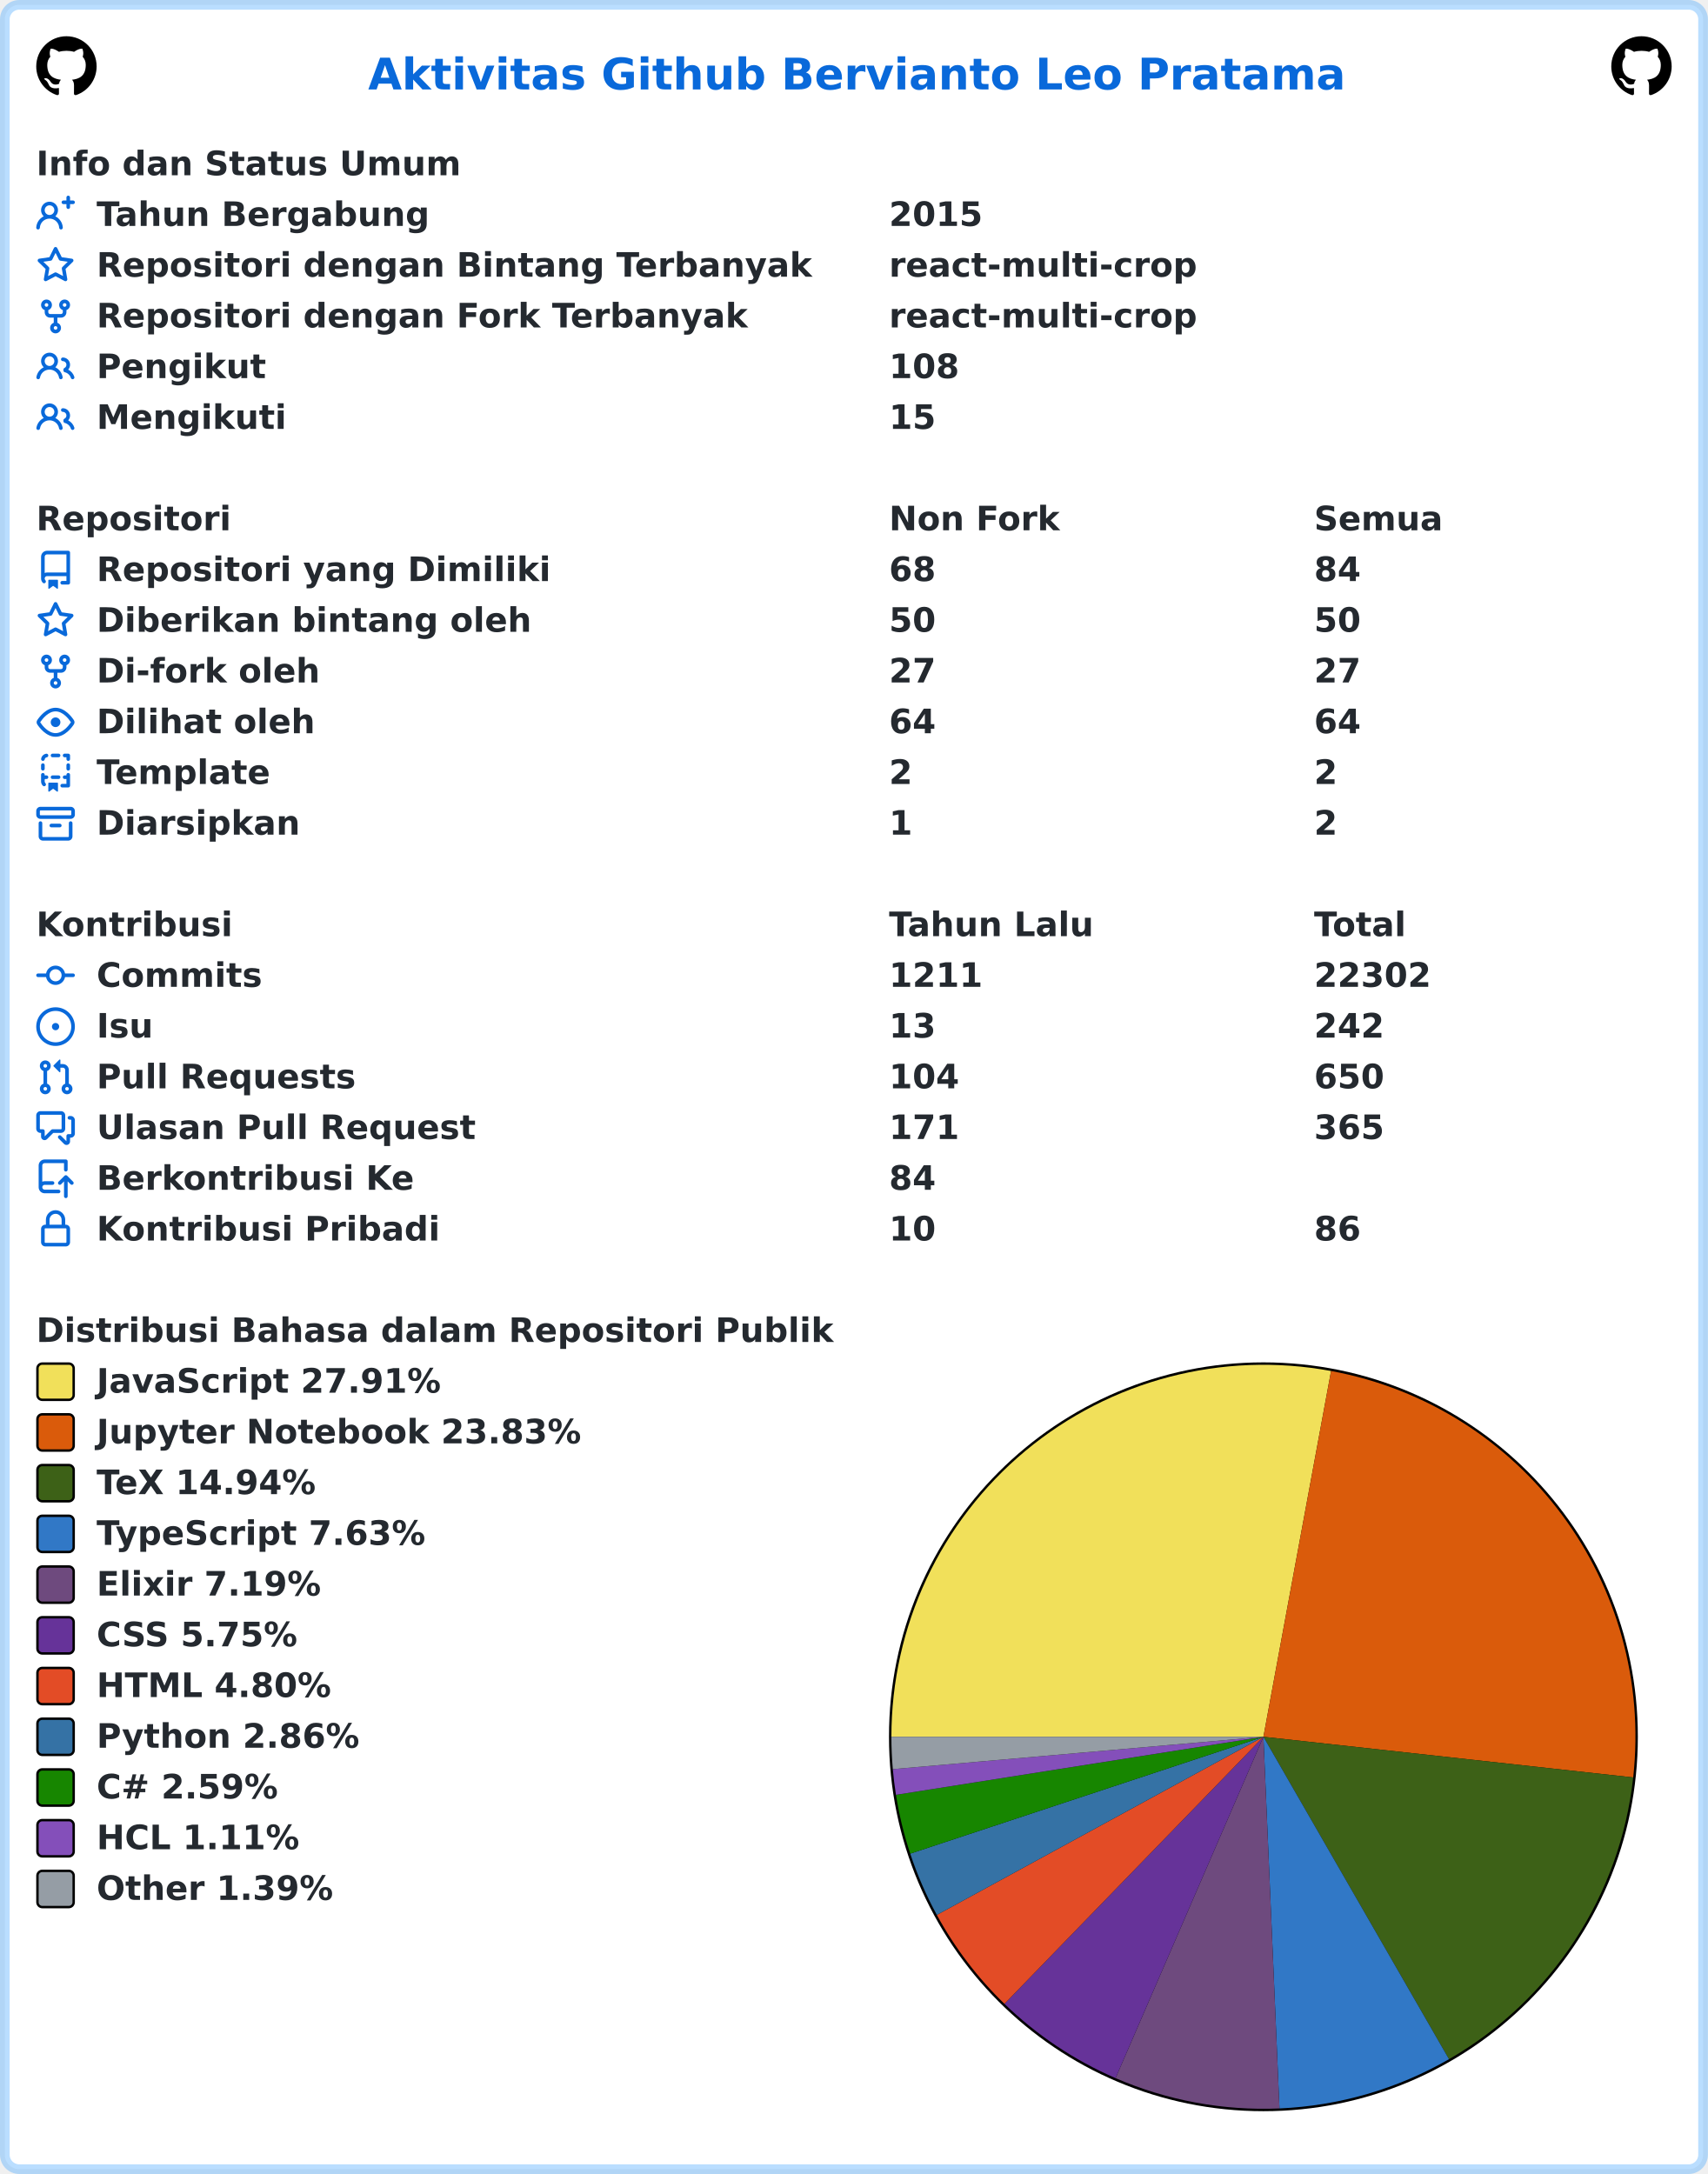
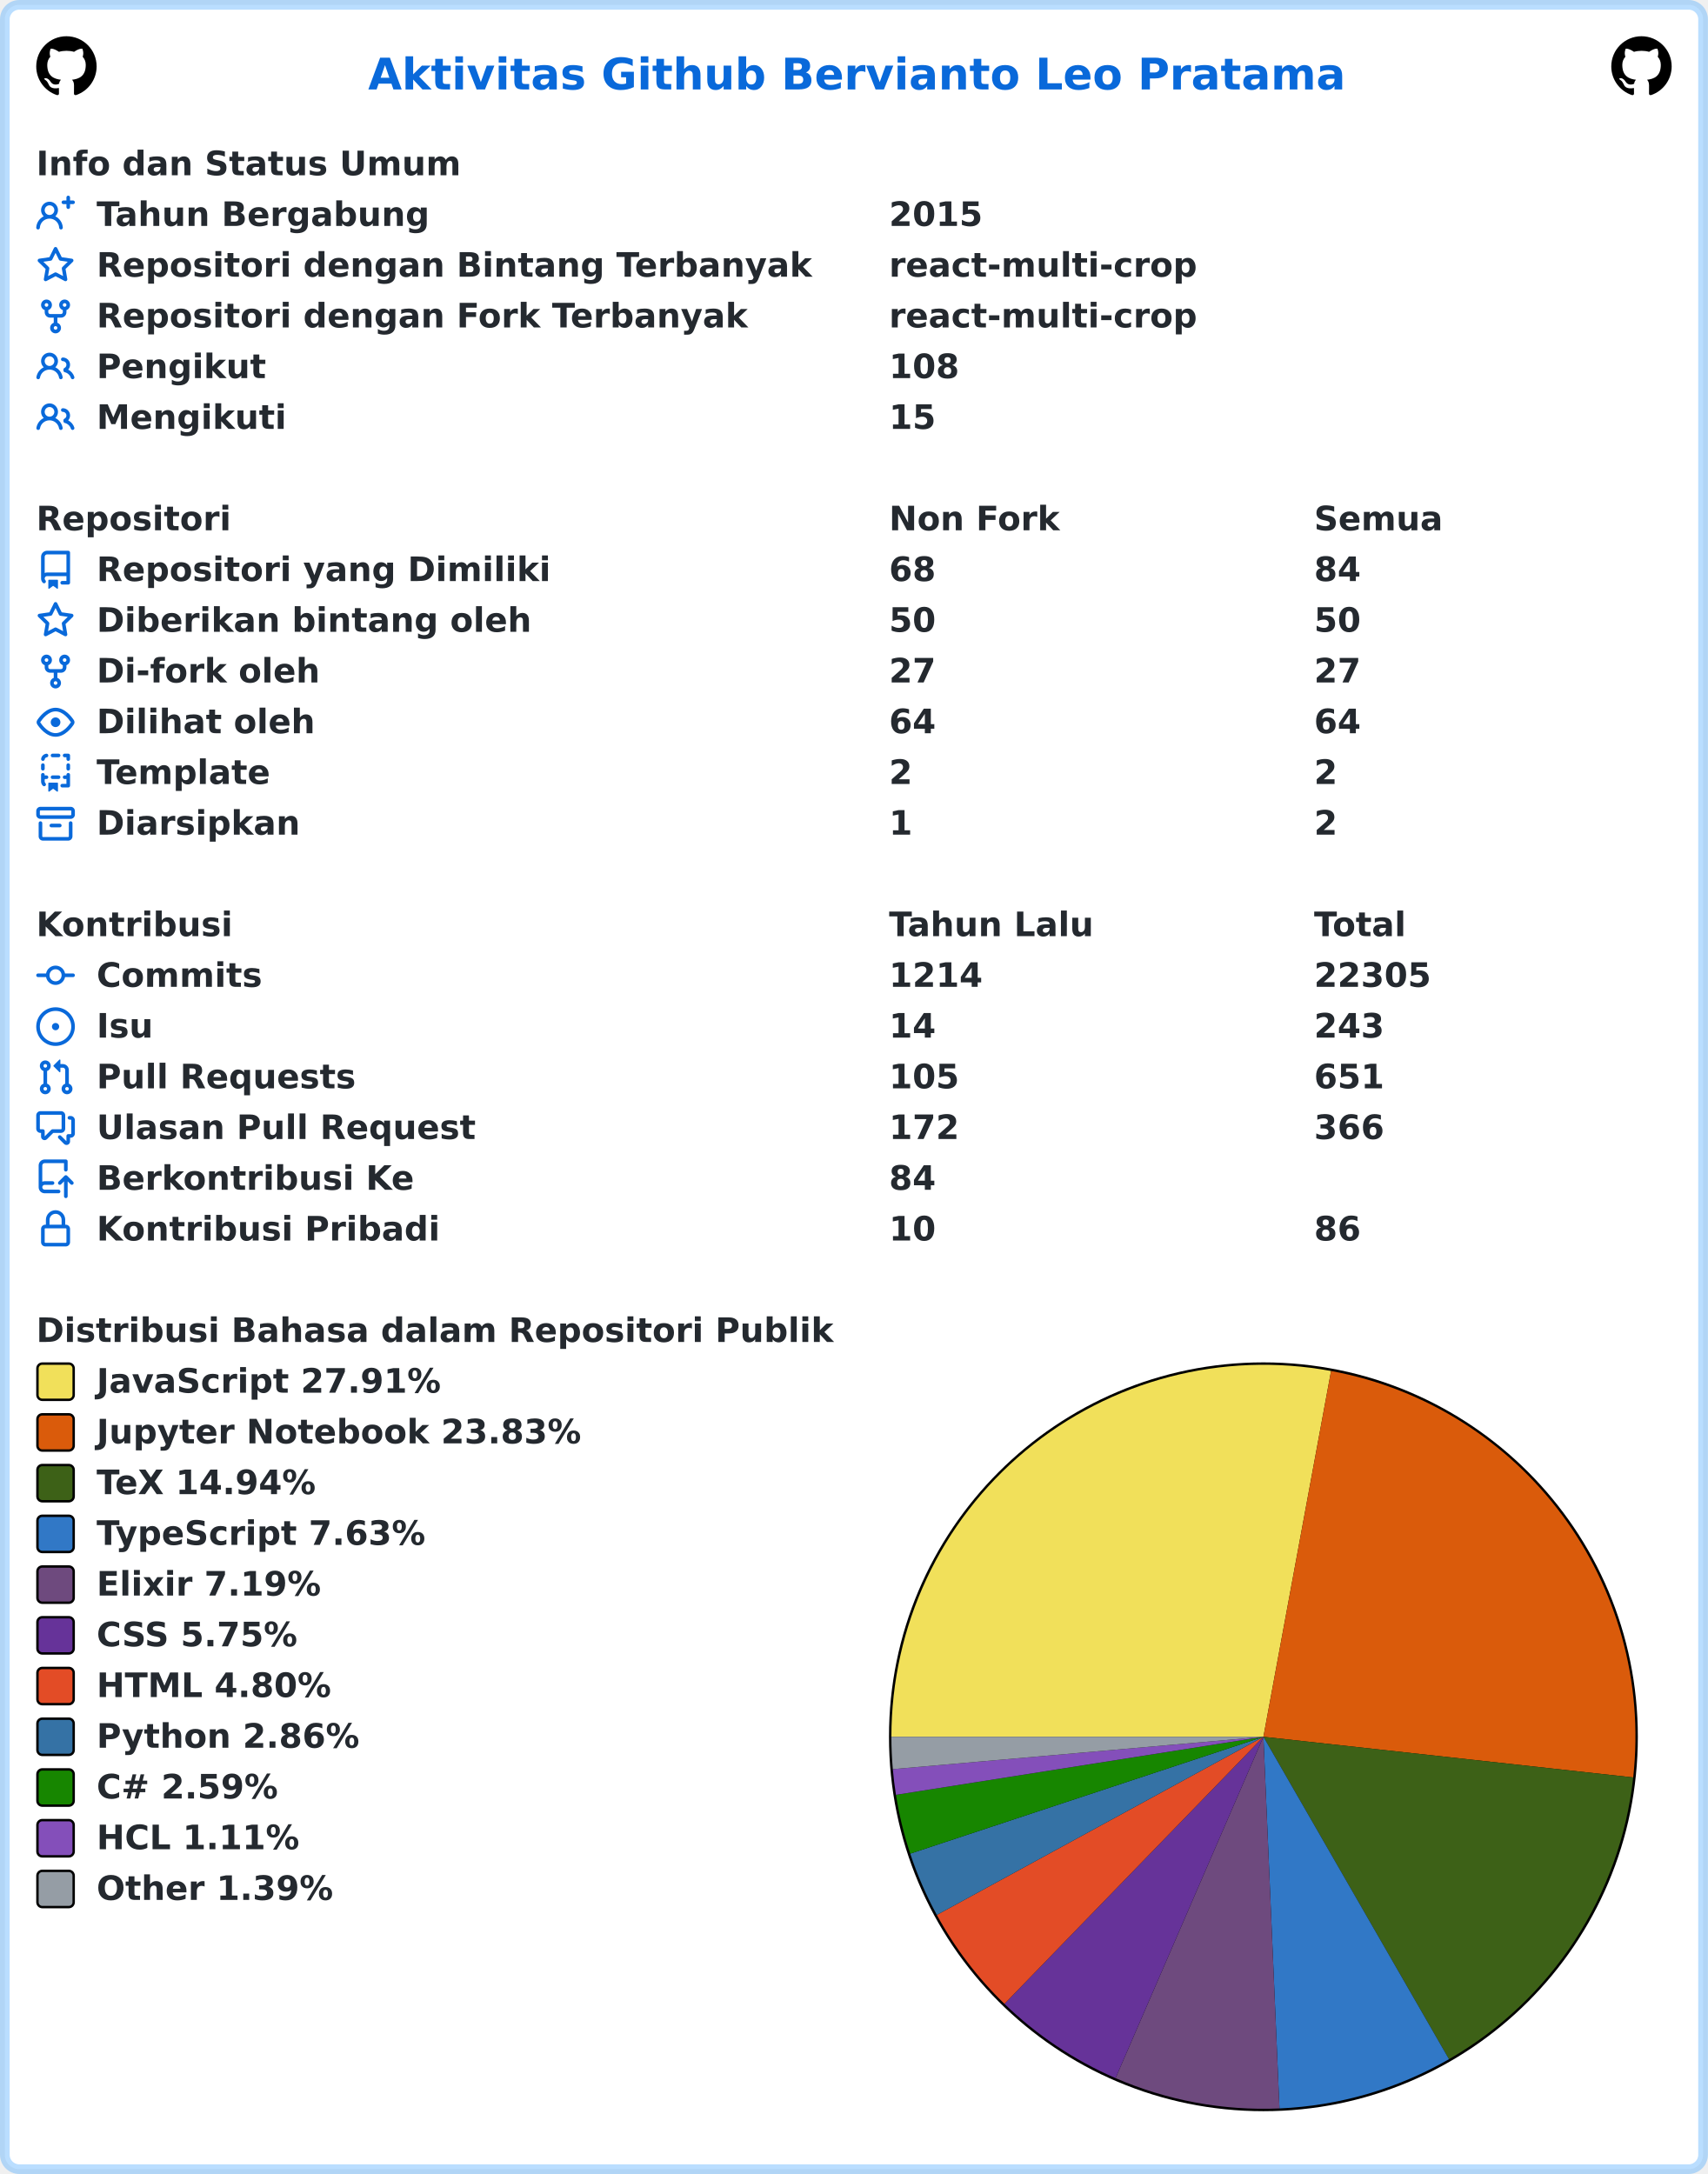
<svg xmlns="http://www.w3.org/2000/svg" width="707" height="900" viewBox="0 0 707 900" lang="id" xml:lang="id">
  <rect x="2" y="2" stroke-width="4" rx="6" width="703" height="896" stroke="rgba(84,174,255,0.4)" fill="#ffffff" />
  <g font-weight="600" font-size="110pt" font-family="Verdana,Geneva,DejaVu Sans,sans-serif" text-rendering="geometricPrecision">
    <text x="1239" y="301" lengthAdjust="spacingAndGlyphs" textLength="3261" transform="scale(0.123)" fill="#0969da">Aktivitas Github Bervianto Leo Pratama</text>
    <svg x="15" y="15" width="25" height="25" viewBox="0 0 16 16">
      <path fill="#000000" fill-rule="evenodd" d="M8 0C3.58 0 0 3.58 0 8c0 3.54 2.29 6.53 5.47 7.59.4.07.55-.17.55-.38 0-.19-.01-.82-.01-1.49-2.01.37-2.53-.49-2.69-.94-.09-.23-.48-.94-.82-1.13-.28-.15-.68-.52-.01-.53.63-.01 1.08.58 1.23.82.72 1.21 1.87.87 2.33.66.07-.52.28-.87.51-1.07-1.78-.2-3.64-.89-3.64-3.95 0-.87.31-1.59.82-2.15-.08-.2-.36-1.02.08-2.12 0 0 .67-.21 2.2.82.64-.18 1.32-.27 2-.27.68 0 1.36.09 2 .27 1.53-1.04 2.2-.82 2.2-.82.44 1.1.16 1.92.08 2.12.51.56.82 1.27.82 2.15 0 3.07-1.87 3.75-3.65 3.95.29.25.54.73.54 1.48 0 1.07-.01 1.93-.01 2.2 0 .21.15.46.55.38A8.013 8.013 0 0016 8c0-4.42-3.58-8-8-8z" />
    </svg>
    <svg x="667" y="15" width="25" height="25" viewBox="0 0 16 16">
      <path fill="#000000" fill-rule="evenodd" d="M8 0C3.58 0 0 3.58 0 8c0 3.54 2.29 6.53 5.47 7.59.4.07.55-.17.55-.38 0-.19-.01-.82-.01-1.49-2.01.37-2.53-.49-2.69-.94-.09-.23-.48-.94-.82-1.13-.28-.15-.68-.52-.01-.53.63-.01 1.08.58 1.23.82.72 1.21 1.87.87 2.33.66.07-.52.28-.87.51-1.07-1.78-.2-3.64-.89-3.64-3.95 0-.87.31-1.59.82-2.15-.08-.2-.36-1.02.08-2.12 0 0 .67-.21 2.2.82.64-.18 1.32-.27 2-.27.68 0 1.36.09 2 .27 1.53-1.04 2.2-.82 2.2-.82.44 1.1.16 1.92.08 2.12.51.56.82 1.27.82 2.15 0 3.07-1.87 3.75-3.65 3.95.29.25.54.73.54 1.48 0 1.07-.01 1.93-.01 2.2 0 .21.15.46.55.38A8.013 8.013 0 0016 8c0-4.42-3.58-8-8-8z" />
    </svg>
    <g transform="translate(0, 60)" fill="#24292f">
      <g transform="translate(15, 0)">
        <g transform="scale(0.095)">
          <text x="0" y="132" textLength="1852" lengthAdjust="spacingAndGlyphs">Info dan Status Umum</text>
        </g>
      </g>
      <g transform="translate(15, 21)">
        <path fill="#0969da" fill-rule="evenodd" d="M13.25 0a.75.75 0 01.75.75V2h1.25a.75.75 0 010 1.5H14v1.25a.75.75 0 01-1.5 0V3.5h-1.25a.75.75 0 010-1.5h1.25V.75a.75.75 0 01.75-.75zM5.5 4a2 2 0 100 4 2 2 0 000-4zm2.4 4.548a3.5 3.5 0 10-4.799 0 5.527 5.527 0 00-3.1 4.66.75.75 0 101.498.085A4.01 4.01 0 015.5 9.5a4.01 4.01 0 014.001 3.793.75.75 0 101.498-.086 5.527 5.527 0 00-3.1-4.659z" />
        <g transform="scale(0.095)">
          <text lengthAdjust="spacingAndGlyphs" textLength="1478" x="263" y="132">Tahun Bergabung</text>
          <text lengthAdjust="spacingAndGlyphs" textLength="420" x="3716" y="132">2015</text>
        </g>
      </g>
      <g transform="translate(15, 42)">
        <path fill="#0969da" fill-rule="evenodd" d="M8 .25a.75.75 0 01.673.418l1.882 3.815 4.21.612a.75.75 0 01.416 1.279l-3.046 2.97.719 4.192a.75.75 0 01-1.088.791L8 12.347l-3.766 1.98a.75.75 0 01-1.088-.79l.72-4.194L.818 6.374a.75.75 0 01.416-1.28l4.21-.611L7.327.668A.75.75 0 018 .25zm0 2.445L6.615 5.5a.75.75 0 01-.564.41l-3.097.45 2.24 2.184a.75.75 0 01.216.664l-.528 3.084 2.769-1.456a.75.75 0 01.698 0l2.77 1.456-.53-3.084a.75.75 0 01.216-.664l2.24-2.183-3.096-.45a.75.75 0 01-.564-.41L8 2.694v.001z" />
        <g transform="scale(0.095)">
          <text lengthAdjust="spacingAndGlyphs" textLength="3126" x="263" y="132">Repositori dengan Bintang Terbanyak</text>
          <text lengthAdjust="spacingAndGlyphs" textLength="1330" x="3716" y="132">react-multi-crop</text>
        </g>
      </g>
      <g transform="translate(15, 63)">
        <path fill="#0969da" fill-rule="evenodd" d="M5 3.25a.75.75 0 11-1.5 0 .75.75 0 011.5 0zm0 2.122a2.25 2.25 0 10-1.5 0v.878A2.25 2.25 0 005.75 8.5h1.5v2.128a2.251 2.251 0 101.5 0V8.5h1.5a2.25 2.25 0 002.25-2.25v-.878a2.25 2.25 0 10-1.5 0v.878a.75.75 0 01-.75.75h-4.5A.75.75 0 015 6.25v-.878zm3.75 7.378a.75.75 0 11-1.5 0 .75.75 0 011.5 0zm3-8.75a.75.75 0 100-1.5.75.75 0 000 1.5z" />
        <g transform="scale(0.095)">
          <text lengthAdjust="spacingAndGlyphs" textLength="2846" x="263" y="132">Repositori dengan Fork Terbanyak</text>
          <text lengthAdjust="spacingAndGlyphs" textLength="1330" x="3716" y="132">react-multi-crop</text>
        </g>
      </g>
      <g transform="translate(15, 84)">
        <path fill="#0969da" fill-rule="evenodd" d="M5.5 3.5a2 2 0 100 4 2 2 0 000-4zM2 5.5a3.5 3.5 0 115.898 2.549 5.507 5.507 0 013.034 4.084.75.75 0 11-1.482.235 4.001 4.001 0 00-7.9 0 .75.75 0 01-1.482-.236A5.507 5.507 0 013.102 8.05 3.49 3.49 0 012 5.5zM11 4a.75.75 0 100 1.5 1.5 1.5 0 01.666 2.844.75.75 0 00-.416.672v.352a.75.75 0 00.574.73c1.2.289 2.162 1.2 2.522 2.372a.75.75 0 101.434-.44 5.01 5.01 0 00-2.56-3.012A3 3 0 0011 4z" />
        <g transform="scale(0.095)">
          <text lengthAdjust="spacingAndGlyphs" textLength="723" x="263" y="132">Pengikut</text>
          <text lengthAdjust="spacingAndGlyphs" textLength="315" x="3716" y="132">108</text>
        </g>
      </g>
      <g transform="translate(15, 105)">
        <path fill="#0969da" fill-rule="evenodd" d="M5.5 3.5a2 2 0 100 4 2 2 0 000-4zM2 5.5a3.5 3.5 0 115.898 2.549 5.507 5.507 0 013.034 4.084.75.75 0 11-1.482.235 4.001 4.001 0 00-7.9 0 .75.75 0 01-1.482-.236A5.507 5.507 0 013.102 8.05 3.49 3.49 0 012 5.5zM11 4a.75.75 0 100 1.5 1.5 1.5 0 01.666 2.844.75.75 0 00-.416.672v.352a.75.75 0 00.574.73c1.2.289 2.162 1.2 2.522 2.372a.75.75 0 101.434-.44 5.01 5.01 0 00-2.56-3.012A3 3 0 0011 4z" />
        <g transform="scale(0.095)">
          <text lengthAdjust="spacingAndGlyphs" textLength="813" x="263" y="132">Mengikuti</text>
          <text lengthAdjust="spacingAndGlyphs" textLength="210" x="3716" y="132">15</text>
        </g>
      </g>
    </g>
    <g transform="translate(0, 207)" fill="#24292f">
      <g transform="translate(15, 0)">
        <g transform="scale(0.095)">
          <text x="0" y="132" textLength="832" lengthAdjust="spacingAndGlyphs">Repositori</text>
          <text x="3716" y="132" textLength="740" lengthAdjust="spacingAndGlyphs">Non Fork</text>
          <text x="5568" y="132" textLength="573" lengthAdjust="spacingAndGlyphs">Semua</text>
        </g>
      </g>
      <g transform="translate(15, 21)">
        <path fill="#0969da" fill-rule="evenodd" d="M2 2.5A2.5 2.5 0 014.5 0h8.75a.75.75 0 01.75.75v12.5a.75.75 0 01-.75.75h-2.5a.75.75 0 110-1.5h1.75v-2h-8a1 1 0 00-.714 1.7.75.75 0 01-1.072 1.05A2.495 2.495 0 012 11.5v-9zm10.5-1V9h-8c-.356 0-.694.074-1 .208V2.5a1 1 0 011-1h8zM5 12.25v3.25a.25.25 0 00.4.2l1.45-1.087a.25.25 0 01.3 0L8.6 15.7a.25.25 0 00.4-.2v-3.25a.25.25 0 00-.25-.25h-3.5a.25.25 0 00-.25.25z" />
        <g transform="scale(0.095)">
          <text lengthAdjust="spacingAndGlyphs" textLength="1962" x="263" y="132">Repositori yang Dimiliki</text>
          <text lengthAdjust="spacingAndGlyphs" textLength="210" x="3716" y="132">68</text>
          <text lengthAdjust="spacingAndGlyphs" textLength="210" x="5568" y="132">84</text>
        </g>
      </g>
      <g transform="translate(15, 42)">
        <path fill="#0969da" fill-rule="evenodd" d="M8 .25a.75.75 0 01.673.418l1.882 3.815 4.21.612a.75.75 0 01.416 1.279l-3.046 2.97.719 4.192a.75.75 0 01-1.088.791L8 12.347l-3.766 1.98a.75.75 0 01-1.088-.79l.72-4.194L.818 6.374a.75.75 0 01.416-1.28l4.21-.611L7.327.668A.75.75 0 018 .25zm0 2.445L6.615 5.5a.75.75 0 01-.564.41l-3.097.45 2.24 2.184a.75.75 0 01.216.664l-.528 3.084 2.769-1.456a.75.75 0 01.698 0l2.77 1.456-.53-3.084a.75.75 0 01.216-.664l2.24-2.183-3.096-.45a.75.75 0 01-.564-.41L8 2.694v.001z" />
        <g transform="scale(0.095)">
          <text lengthAdjust="spacingAndGlyphs" textLength="1887" x="263" y="132">Diberikan bintang oleh</text>
          <text lengthAdjust="spacingAndGlyphs" textLength="210" x="3716" y="132">50</text>
          <text lengthAdjust="spacingAndGlyphs" textLength="210" x="5568" y="132">50</text>
        </g>
      </g>
      <g transform="translate(15, 63)">
        <path fill="#0969da" fill-rule="evenodd" d="M5 3.25a.75.75 0 11-1.5 0 .75.75 0 011.5 0zm0 2.122a2.25 2.25 0 10-1.5 0v.878A2.25 2.25 0 005.75 8.5h1.5v2.128a2.251 2.251 0 101.5 0V8.5h1.5a2.25 2.25 0 002.25-2.25v-.878a2.25 2.25 0 10-1.5 0v.878a.75.75 0 01-.75.75h-4.5A.75.75 0 015 6.25v-.878zm3.75 7.378a.75.75 0 11-1.5 0 .75.75 0 011.5 0zm3-8.75a.75.75 0 100-1.5.75.75 0 000 1.5z" />
        <g transform="scale(0.095)">
          <text lengthAdjust="spacingAndGlyphs" textLength="963" x="263" y="132">Di-fork oleh</text>
          <text lengthAdjust="spacingAndGlyphs" textLength="210" x="3716" y="132">27</text>
          <text lengthAdjust="spacingAndGlyphs" textLength="210" x="5568" y="132">27</text>
        </g>
      </g>
      <g transform="translate(15, 84)">
        <path fill="#0969da" fill-rule="evenodd" d="M1.679 7.932c.412-.621 1.242-1.75 2.366-2.717C5.175 4.242 6.527 3.5 8 3.5c1.473 0 2.824.742 3.955 1.715 1.124.967 1.954 2.096 2.366 2.717a.119.119 0 010 .136c-.412.621-1.242 1.75-2.366 2.717C10.825 11.758 9.473 12.5 8 12.5c-1.473 0-2.824-.742-3.955-1.715C2.92 9.818 2.09 8.69 1.679 8.068a.119.119 0 010-.136zM8 2c-1.981 0-3.67.992-4.933 2.078C1.797 5.169.88 6.423.43 7.1a1.619 1.619 0 000 1.798c.45.678 1.367 1.932 2.637 3.024C4.329 13.008 6.019 14 8 14c1.981 0 3.67-.992 4.933-2.078 1.27-1.091 2.187-2.345 2.637-3.023a1.619 1.619 0 000-1.798c-.45-.678-1.367-1.932-2.637-3.023C11.671 2.992 9.981 2 8 2zm0 8a2 2 0 100-4 2 2 0 000 4z" />
        <g transform="scale(0.095)">
          <text lengthAdjust="spacingAndGlyphs" textLength="944" x="263" y="132">Dilihat oleh</text>
          <text lengthAdjust="spacingAndGlyphs" textLength="210" x="3716" y="132">64</text>
          <text lengthAdjust="spacingAndGlyphs" textLength="210" x="5568" y="132">64</text>
        </g>
      </g>
      <g transform="translate(15, 105)">
        <path fill="#0969da" fill-rule="evenodd" d="M6 .75A.75.75 0 016.75 0h2.5a.75.75 0 010 1.5h-2.5A.75.75 0 016 .75zm5 0a.75.75 0 01.75-.75h1.5a.75.75 0 01.75.75v1.5a.75.75 0 01-1.5 0V1.5h-.75A.75.75 0 0111 .75zM4.992.662a.75.75 0 01-.636.848c-.436.063-.783.41-.846.846a.75.75 0 01-1.485-.212A2.501 2.501 0 014.144.025a.75.75 0 01.848.637zM2.75 4a.75.75 0 01.75.75v1.5a.75.75 0 01-1.5 0v-1.5A.75.75 0 012.75 4zm10.5 0a.75.75 0 01.75.75v1.5a.75.75 0 01-1.5 0v-1.5a.75.75 0 01.75-.75zM2.75 8a.75.75 0 01.75.75v.268A1.72 1.72 0 013.75 9h.5a.75.75 0 010 1.5h-.5a.25.25 0 00-.25.25v.75c0 .28.114.532.3.714a.75.75 0 01-1.05 1.072A2.495 2.495 0 012 11.5V8.75A.75.75 0 012.75 8zm10.5 0a.75.75 0 01.75.75v4.5a.75.75 0 01-.75.75h-2.5a.75.75 0 010-1.5h1.75v-2h-.75a.75.75 0 010-1.5h.75v-.25a.75.75 0 01.75-.75zM6 9.75A.75.75 0 016.75 9h2.5a.75.75 0 010 1.5h-2.5A.75.75 0 016 9.75zm-1 2.5v3.25a.25.25 0 00.4.2l1.45-1.087a.25.25 0 01.3 0L8.6 15.7a.25.25 0 00.4-.2v-3.25a.25.25 0 00-.25-.25h-3.5a.25.25 0 00-.25.25z" />
        <g transform="scale(0.095)">
          <text lengthAdjust="spacingAndGlyphs" textLength="783" x="263" y="132">Template</text>
          <text lengthAdjust="spacingAndGlyphs" textLength="105" x="3716" y="132">2</text>
          <text lengthAdjust="spacingAndGlyphs" textLength="105" x="5568" y="132">2</text>
        </g>
      </g>
      <g transform="translate(15, 126)">
        <path fill="#0969da" fill-rule="evenodd" d="M1.75 2.5a.25.25 0 00-.25.25v1.5c0 .138.112.25.25.25h12.5a.25.25 0 00.25-.25v-1.5a.25.25 0 00-.25-.25H1.75zM0 2.75C0 1.784.784 1 1.75 1h12.5c.966 0 1.75.784 1.75 1.75v1.5A1.75 1.75 0 0114.25 6H1.75A1.75 1.75 0 010 4.25v-1.5zM1.75 7a.75.75 0 01.75.75v5.5c0 .138.112.25.25.25h10.5a.25.25 0 00.25-.25v-5.5a.75.75 0 111.5 0v5.5A1.75 1.75 0 0113.25 15H2.75A1.75 1.75 0 011 13.25v-5.5A.75.75 0 011.75 7zm4.5 1a.75.75 0 000 1.5h3.5a.75.75 0 100-1.5h-3.5z" />
        <g transform="scale(0.095)">
          <text lengthAdjust="spacingAndGlyphs" textLength="880" x="263" y="132">Diarsipkan</text>
          <text lengthAdjust="spacingAndGlyphs" textLength="105" x="3716" y="132">1</text>
          <text lengthAdjust="spacingAndGlyphs" textLength="105" x="5568" y="132">2</text>
        </g>
      </g>
    </g>
    <g transform="translate(0, 375)" fill="#24292f">
      <g transform="translate(15, 0)">
        <g transform="scale(0.095)">
          <text x="0" y="132" textLength="834" lengthAdjust="spacingAndGlyphs">Kontribusi</text>
          <text x="3716" y="132" textLength="914" lengthAdjust="spacingAndGlyphs">Tahun Lalu</text>
          <text x="5568" y="132" textLength="414" lengthAdjust="spacingAndGlyphs">Total</text>
        </g>
      </g>
      <g transform="translate(15, 21)">
        <path fill="#0969da" fill-rule="evenodd" d="M10.5 7.75a2.5 2.5 0 11-5 0 2.5 2.5 0 015 0zm1.43.75a4.002 4.002 0 01-7.86 0H.75a.75.75 0 110-1.5h3.32a4.001 4.001 0 017.86 0h3.32a.75.75 0 110 1.5h-3.32z" />
        <g transform="scale(0.095)">
          <text lengthAdjust="spacingAndGlyphs" textLength="734" x="263" y="132">Commits</text>
-           <text lengthAdjust="spacingAndGlyphs" textLength="420" x="3716" y="132">1211</text>
-           <text lengthAdjust="spacingAndGlyphs" textLength="525" x="5568" y="132">22302</text>
+           <text lengthAdjust="spacingAndGlyphs" textLength="420" x="3716" y="132">1214</text>
+           <text lengthAdjust="spacingAndGlyphs" textLength="525" x="5568" y="132">22305</text>
        </g>
      </g>
      <g transform="translate(15, 42)">
        <path fill="#0969da" d="M8 9.5a1.5 1.5 0 100-3 1.5 1.5 0 000 3z" />
        <path fill="#0969da" fill-rule="evenodd" d="M8 0a8 8 0 100 16A8 8 0 008 0zM1.5 8a6.5 6.5 0 1113 0 6.5 6.5 0 01-13 0z" />
        <g transform="scale(0.095)">
          <text lengthAdjust="spacingAndGlyphs" textLength="238" x="263" y="132">Isu</text>
-           <text lengthAdjust="spacingAndGlyphs" textLength="210" x="3716" y="132">13</text>
-           <text lengthAdjust="spacingAndGlyphs" textLength="315" x="5568" y="132">242</text>
+           <text lengthAdjust="spacingAndGlyphs" textLength="210" x="3716" y="132">14</text>
+           <text lengthAdjust="spacingAndGlyphs" textLength="315" x="5568" y="132">243</text>
        </g>
      </g>
      <g transform="translate(15, 63)">
        <path fill="#0969da" fill-rule="evenodd" d="M7.177 3.073L9.573.677A.25.25 0 0110 .854v4.792a.25.25 0 01-.427.177L7.177 3.427a.25.25 0 010-.354zM3.75 2.5a.75.75 0 100 1.5.75.75 0 000-1.5zm-2.25.75a2.25 2.25 0 113 2.122v5.256a2.251 2.251 0 11-1.5 0V5.372A2.25 2.25 0 011.5 3.25zM11 2.5h-1V4h1a1 1 0 011 1v5.628a2.251 2.251 0 101.5 0V5A2.5 2.5 0 0011 2.5zm1 10.25a.75.75 0 111.5 0 .75.75 0 01-1.5 0zM3.75 12a.75.75 0 100 1.5.75.75 0 000-1.5z" />
        <g transform="scale(0.095)">
          <text lengthAdjust="spacingAndGlyphs" textLength="1113" x="263" y="132">Pull Requests</text>
-           <text lengthAdjust="spacingAndGlyphs" textLength="315" x="3716" y="132">104</text>
-           <text lengthAdjust="spacingAndGlyphs" textLength="315" x="5568" y="132">650</text>
+           <text lengthAdjust="spacingAndGlyphs" textLength="315" x="3716" y="132">105</text>
+           <text lengthAdjust="spacingAndGlyphs" textLength="315" x="5568" y="132">651</text>
        </g>
      </g>
      <g transform="translate(15, 84)">
        <path fill="#0969da" fill-rule="evenodd" d="M1.5 2.75a.25.25 0 01.25-.25h8.5a.25.25 0 01.25.25v5.5a.25.25 0 01-.25.25h-3.5a.75.75 0 00-.53.22L3.5 11.44V9.25a.75.75 0 00-.75-.75h-1a.25.25 0 01-.25-.25v-5.5zM1.75 1A1.75 1.75 0 000 2.75v5.5C0 9.216.784 10 1.75 10H2v1.543a1.457 1.457 0 002.487 1.03L7.061 10h3.189A1.75 1.75 0 0012 8.25v-5.5A1.75 1.75 0 0010.25 1h-8.5zM14.5 4.75a.25.25 0 00-.25-.25h-.5a.75.75 0 110-1.5h.5c.966 0 1.75.784 1.75 1.75v5.5A1.75 1.75 0 0114.25 12H14v1.543a1.457 1.457 0 01-2.487 1.03L9.22 12.28a.75.75 0 111.06-1.06l2.22 2.22v-2.19a.75.75 0 01.75-.75h1a.25.25 0 00.25-.25v-5.5z" />
        <g transform="scale(0.095)">
          <text lengthAdjust="spacingAndGlyphs" textLength="1640" x="263" y="132">Ulasan Pull Request</text>
-           <text lengthAdjust="spacingAndGlyphs" textLength="315" x="3716" y="132">171</text>
-           <text lengthAdjust="spacingAndGlyphs" textLength="315" x="5568" y="132">365</text>
+           <text lengthAdjust="spacingAndGlyphs" textLength="315" x="3716" y="132">172</text>
+           <text lengthAdjust="spacingAndGlyphs" textLength="315" x="5568" y="132">366</text>
        </g>
      </g>
      <g transform="translate(15, 105)">
        <path fill="#0969da" fill-rule="evenodd" d="M1 2.5A2.5 2.5 0 013.5 0h8.75a.75.75 0 01.75.75v3.5a.75.75 0 01-1.5 0V1.5h-8a1 1 0 00-1 1v6.708A2.492 2.492 0 013.5 9h3.25a.75.75 0 010 1.5H3.5a1 1 0 100 2h5.75a.75.75 0 010 1.5H3.5A2.5 2.5 0 011 11.5v-9zm13.23 7.79a.75.75 0 001.06-1.06l-2.505-2.505a.75.75 0 00-1.06 0L9.22 9.229a.75.75 0 001.06 1.061l1.225-1.224v6.184a.75.75 0 001.5 0V9.066l1.224 1.224z" />
        <g transform="scale(0.095)">
          <text lengthAdjust="spacingAndGlyphs" textLength="1366" x="263" y="132">Berkontribusi Ke</text>
          <text lengthAdjust="spacingAndGlyphs" textLength="210" x="3716" y="132">84</text>
        </g>
      </g>
      <g transform="translate(15, 126)">
        <path fill="#0969da" fill-rule="evenodd" d="M4 4v2h-.25A1.75 1.75 0 002 7.75v5.5c0 .966.784 1.75 1.75 1.75h8.5A1.75 1.75 0 0014 13.25v-5.5A1.75 1.75 0 0012.25 6H12V4a4 4 0 10-8 0zm6.5 2V4a2.5 2.5 0 00-5 0v2h5zM12 7.5h.25a.25.25 0 01.25.25v5.5a.25.25 0 01-.25.25h-8.5a.25.25 0 01-.25-.25v-5.5a.25.25 0 01.25-.25H12z" />
        <g transform="scale(0.095)">
          <text lengthAdjust="spacingAndGlyphs" textLength="1456" x="263" y="132">Kontribusi Pribadi</text>
          <text lengthAdjust="spacingAndGlyphs" textLength="210" x="3716" y="132">10</text>
          <text lengthAdjust="spacingAndGlyphs" textLength="210" x="5568" y="132">86</text>
        </g>
      </g>
    </g>
    <g transform="translate(0, 543)" fill="#24292f">
      <g transform="translate(15, 0)">
        <g transform="scale(0.095)">
          <text x="0" y="132" textLength="3438" lengthAdjust="spacingAndGlyphs">Distribusi Bahasa dalam Repositori Publik</text>
        </g>
      </g>
      <g transform="translate(368, 21)">
        <circle cx="155" cy="155" r="155" fill="#000000" />
      </g>
      <g transform="translate(369, 22)">
        <path fill-rule="evenodd" fill="#f1e05a" d="M 0.0,154 A 154 154 0 0 1 182.006 2.568 L 154,154 Z" />
        <path fill-rule="evenodd" fill="#DA5B0B" d="M 182.006,2.568 A 154 154 0 0 1 307.077 170.835 L 154,154 Z" />
        <path fill-rule="evenodd" fill="#3D6117" d="M 307.077,170.835 A 154 154 0 0 1 230.823 287.47 L 154,154 Z" />
        <path fill-rule="evenodd" fill="#3178c6" d="M 230.823,287.47 A 154 154 0 0 1 160.643 307.857 L 154,154 Z" />
        <path fill-rule="evenodd" fill="#6e4a7e" d="M 160.643,307.857 A 154 154 0 0 1 92.793 295.314 L 154,154 Z" />
        <path fill-rule="evenodd" fill="#663399" d="M 92.793,295.314 A 154 154 0 0 1 46.792 264.555 L 154,154 Z" />
        <path fill-rule="evenodd" fill="#e34c26" d="M 46.792,264.555 A 154 154 0 0 1 18.809 227.751 L 154,154 Z" />
        <path fill-rule="evenodd" fill="#3572A5" d="M 18.809,227.751 A 154 154 0 0 1 7.797 202.381 L 154,154 Z" />
        <path fill-rule="evenodd" fill="#178600" d="M 7.797,202.381 A 154 154 0 0 1 1.887 178.034 L 154,154 Z" />
        <path fill-rule="evenodd" fill="#844FBA" d="M 1.887,178.034 A 154 154 0 0 1 0.584 167.395 L 154,154 Z" />
        <path fill-rule="evenodd" fill="#959da5" d="M 0.584,167.395 A 154 154 0 0 1 0.0 154 L 154,154 Z" />
      </g>
      <g transform="translate(15, 21)">
        <rect x="0.5" y="0.5" rx="2" width="15" height="15" fill="#f1e05a" stroke-width="1" stroke="#000000" />
        <text transform="scale(0.095)" x="263" y="132" textLength="1516" lengthAdjust="spacingAndGlyphs">JavaScript 27.91%</text>
      </g>
      <g transform="translate(15, 42)">
        <rect x="0.5" y="0.5" rx="2" width="15" height="15" fill="#DA5B0B" stroke-width="1" stroke="#000000" />
        <text transform="scale(0.095)" x="263" y="132" textLength="2126" lengthAdjust="spacingAndGlyphs">Jupyter Notebook 23.83%</text>
      </g>
      <g transform="translate(15, 63)">
        <rect x="0.5" y="0.5" rx="2" width="15" height="15" fill="#3D6117" stroke-width="1" stroke="#000000" />
        <text transform="scale(0.095)" x="263" y="132" textLength="999" lengthAdjust="spacingAndGlyphs">TeX 14.94%</text>
      </g>
      <g transform="translate(15, 84)">
        <rect x="0.5" y="0.5" rx="2" width="15" height="15" fill="#3178c6" stroke-width="1" stroke="#000000" />
        <text transform="scale(0.095)" x="263" y="132" textLength="1462" lengthAdjust="spacingAndGlyphs">TypeScript 7.63%</text>
      </g>
      <g transform="translate(15, 105)">
        <rect x="0.5" y="0.5" rx="2" width="15" height="15" fill="#6e4a7e" stroke-width="1" stroke="#000000" />
        <text transform="scale(0.095)" x="263" y="132" textLength="987" lengthAdjust="spacingAndGlyphs">Elixir 7.19%</text>
      </g>
      <g transform="translate(15, 126)">
        <rect x="0.5" y="0.5" rx="2" width="15" height="15" fill="#663399" stroke-width="1" stroke="#000000" />
        <text transform="scale(0.095)" x="263" y="132" textLength="903" lengthAdjust="spacingAndGlyphs">CSS 5.75%</text>
      </g>
      <g transform="translate(15, 147)">
        <rect x="0.5" y="0.5" rx="2" width="15" height="15" fill="#e34c26" stroke-width="1" stroke="#000000" />
        <text transform="scale(0.095)" x="263" y="132" textLength="1036" lengthAdjust="spacingAndGlyphs">HTML 4.80%</text>
      </g>
      <g transform="translate(15, 168)">
        <rect x="0.5" y="0.5" rx="2" width="15" height="15" fill="#3572A5" stroke-width="1" stroke="#000000" />
        <text transform="scale(0.095)" x="263" y="132" textLength="1149" lengthAdjust="spacingAndGlyphs">Python 2.86%</text>
      </g>
      <g transform="translate(15, 189)">
        <rect x="0.5" y="0.5" rx="2" width="15" height="15" fill="#178600" stroke-width="1" stroke="#000000" />
        <text transform="scale(0.095)" x="263" y="132" textLength="831" lengthAdjust="spacingAndGlyphs">C# 2.59%</text>
      </g>
      <g transform="translate(15, 210)">
        <rect x="0.5" y="0.5" rx="2" width="15" height="15" fill="#844FBA" stroke-width="1" stroke="#000000" />
        <text transform="scale(0.095)" x="263" y="132" textLength="909" lengthAdjust="spacingAndGlyphs">HCL 1.11%</text>
      </g>
      <g transform="translate(15, 231)">
        <rect x="0.5" y="0.5" rx="2" width="15" height="15" fill="#959da5" stroke-width="1" stroke="#000000" />
        <text transform="scale(0.095)" x="263" y="132" textLength="1047" lengthAdjust="spacingAndGlyphs">Other 1.39%</text>
      </g>
    </g>
  </g>
</svg>
